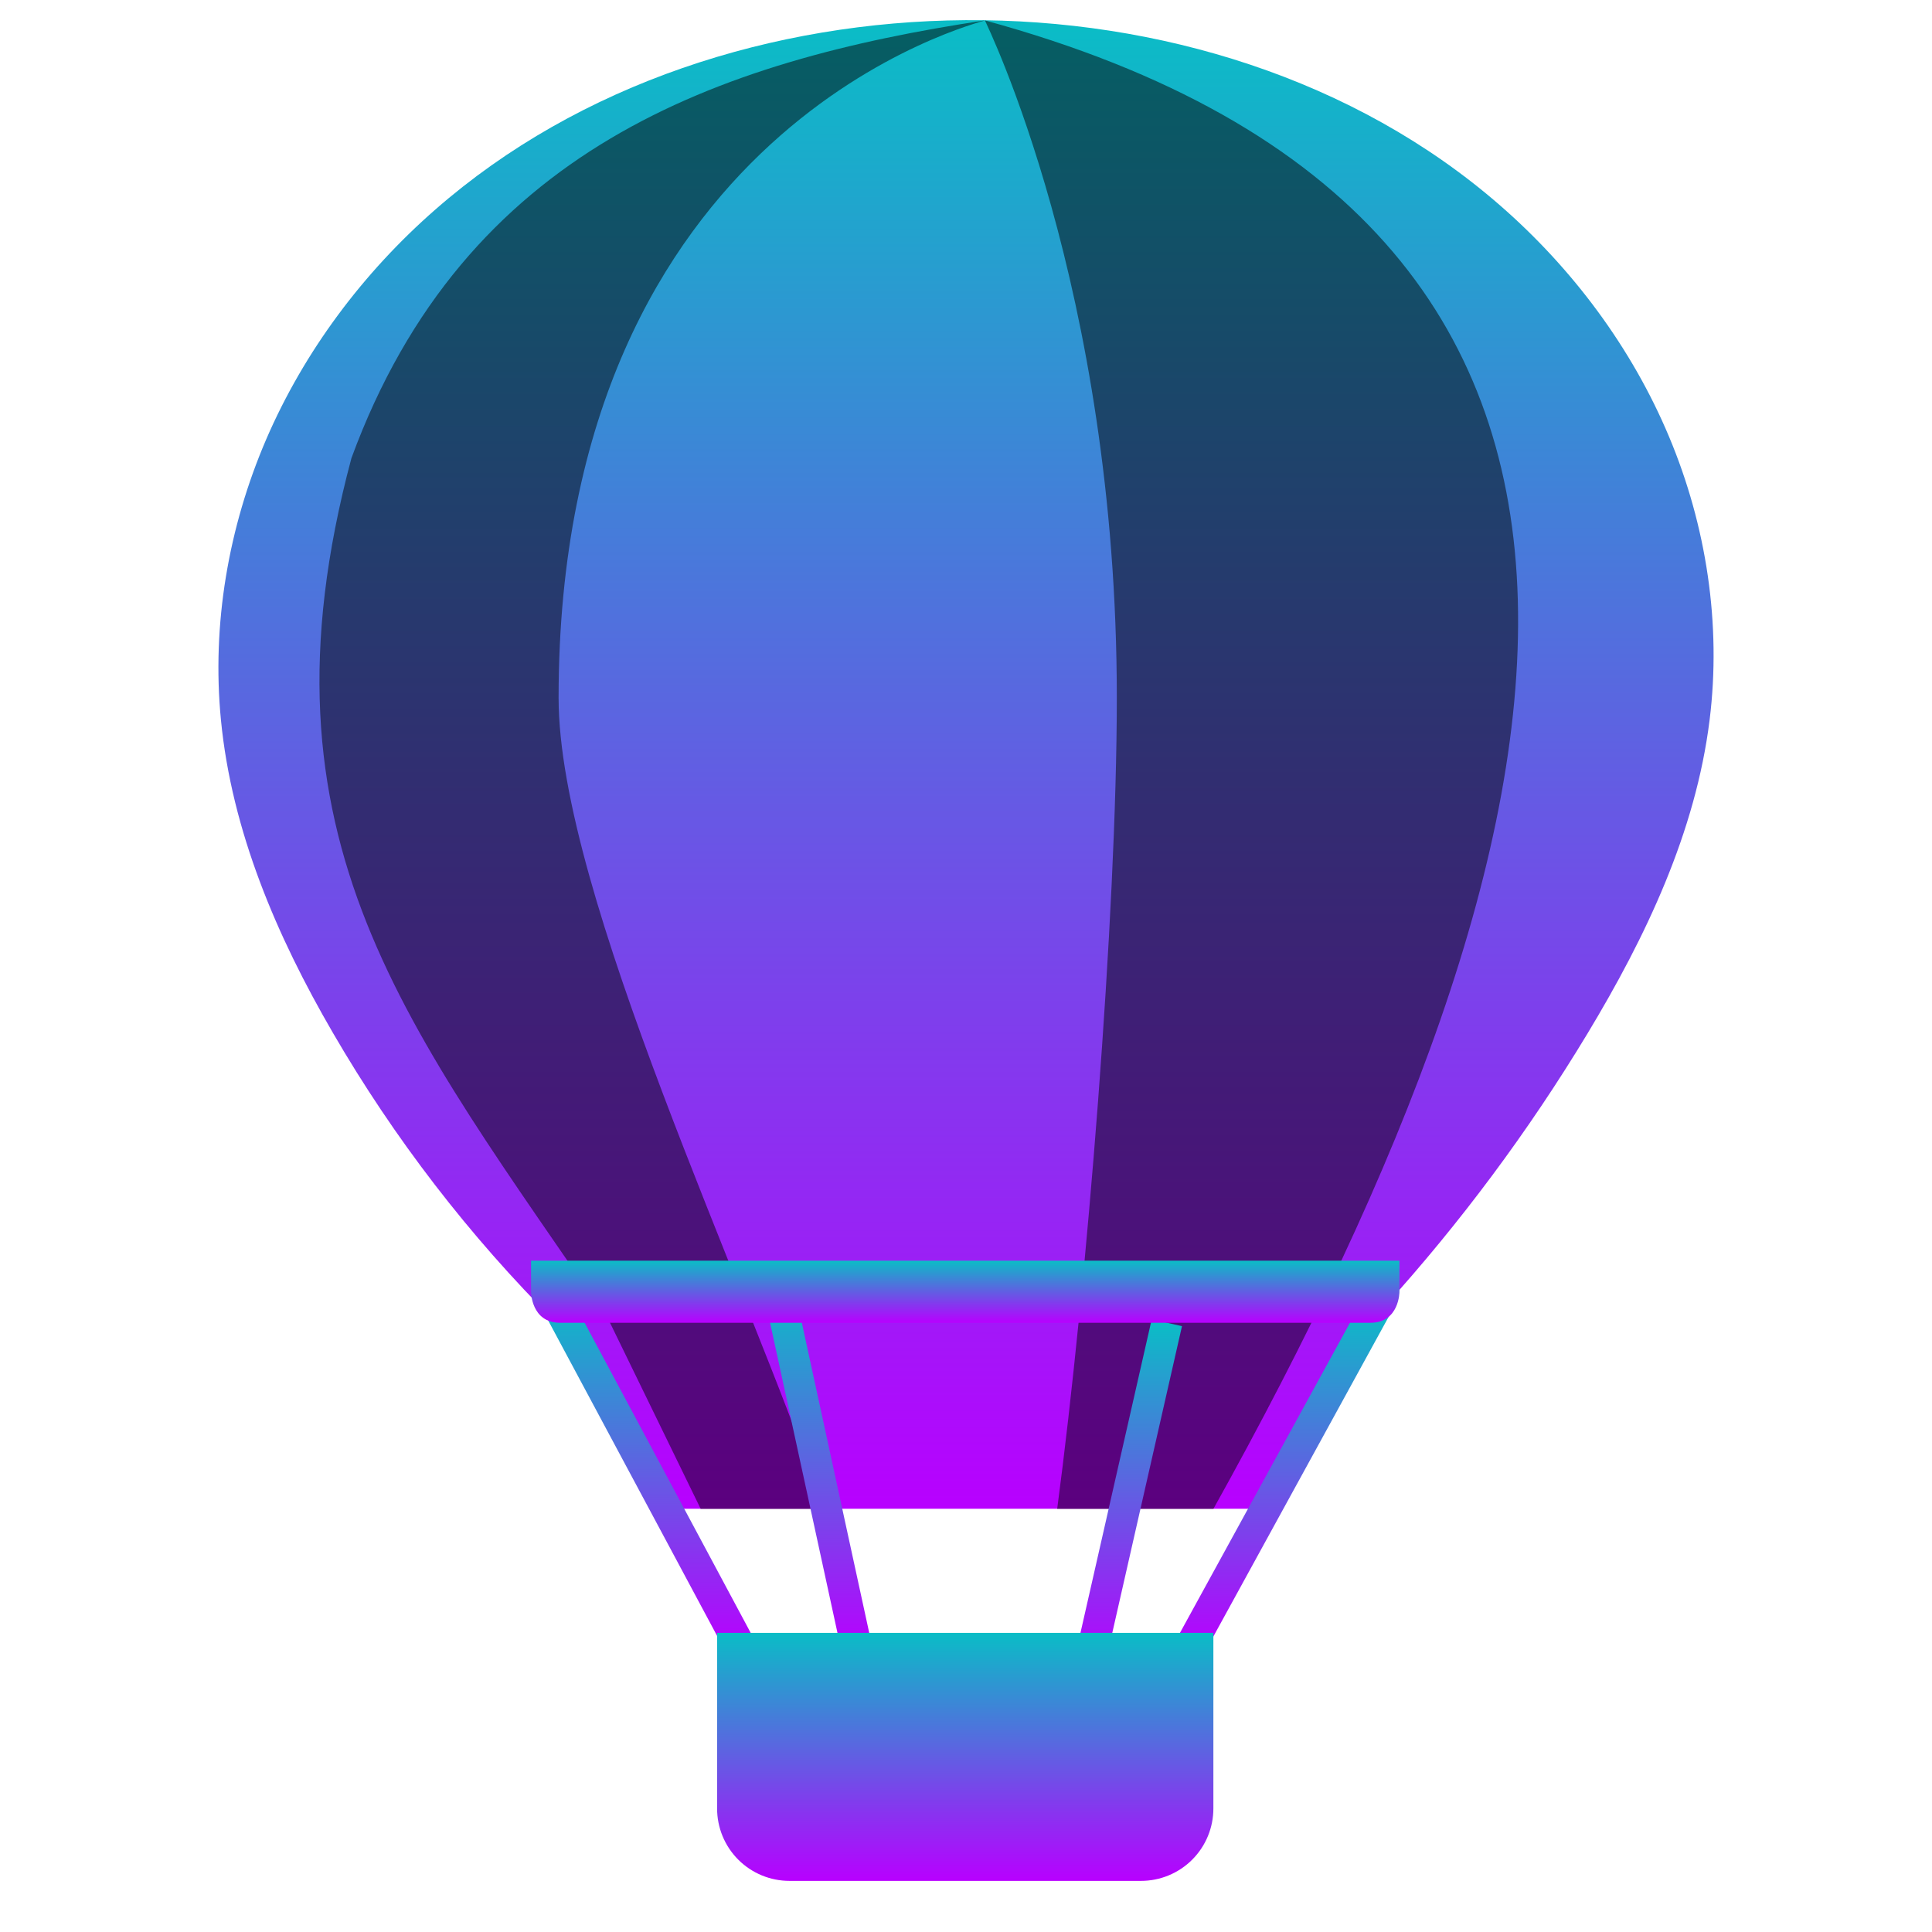
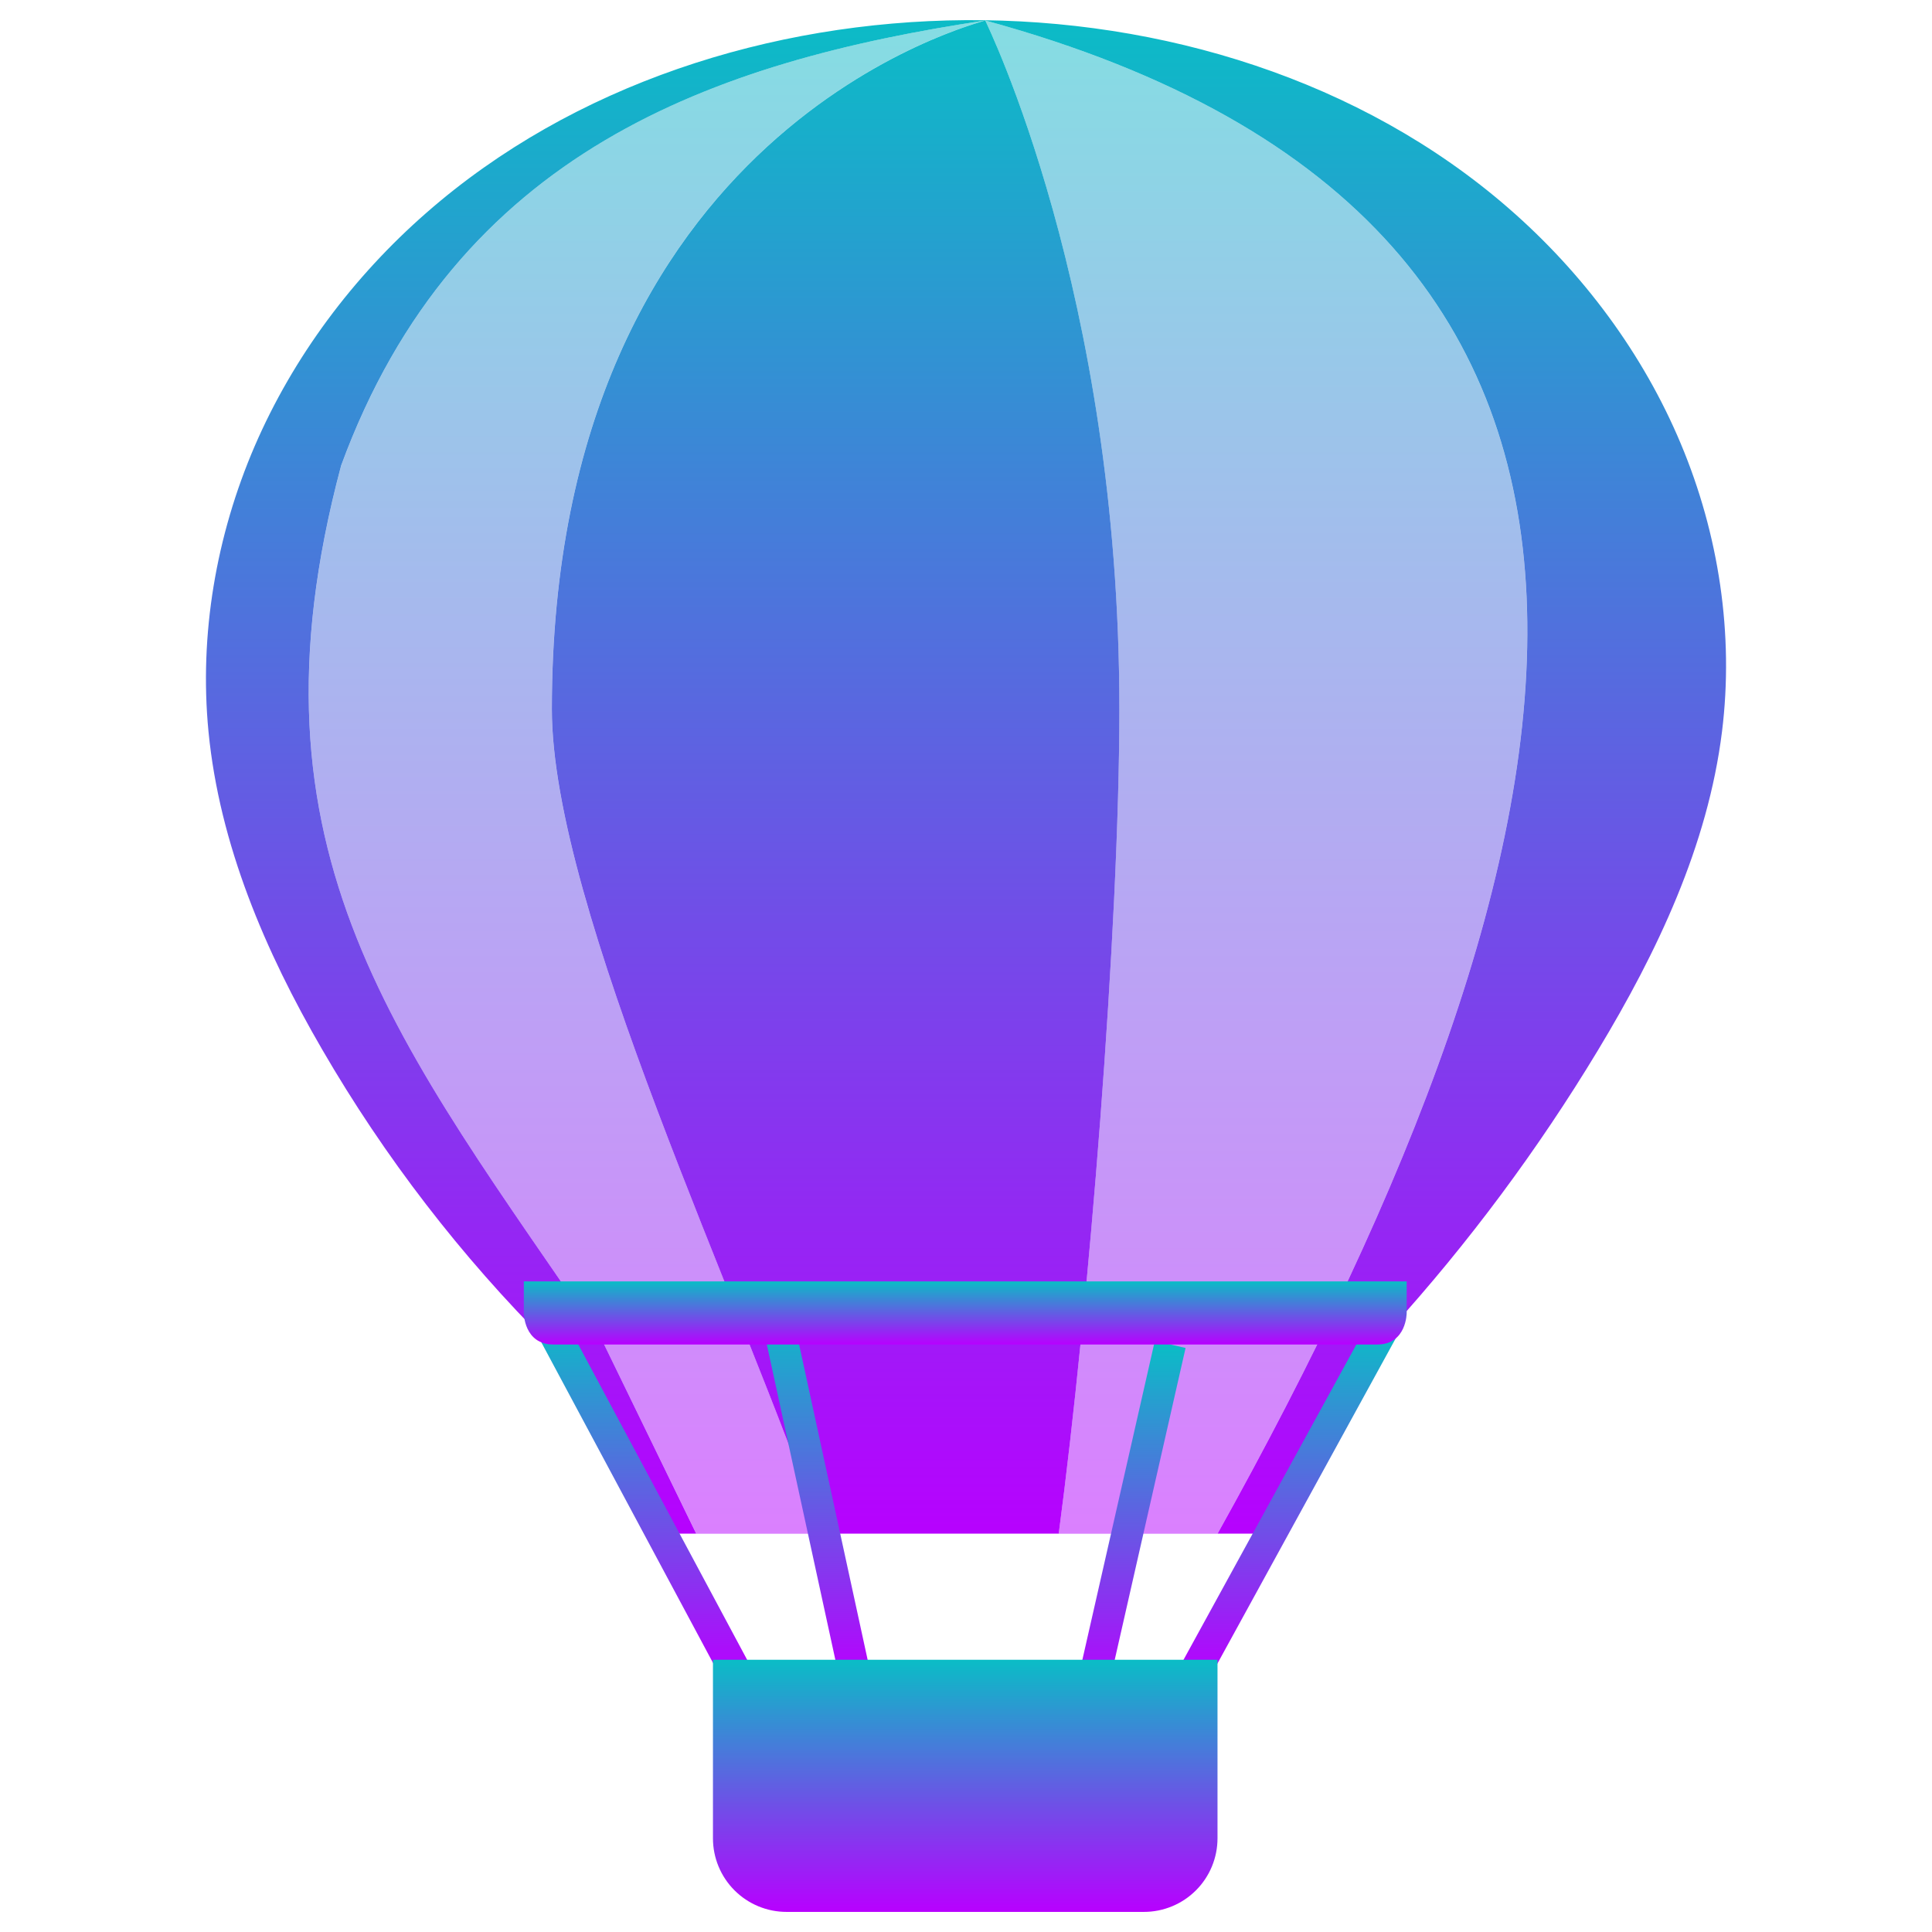
<svg xmlns="http://www.w3.org/2000/svg" width="48" height="48" version="1.1" id="svg81">
  <defs id="defs572">
    <style id="current-color-scheme" type="text/css">
      .ColorScheme-Text { color: #0abdc6; } .ColorScheme-Highlight { color:#5294e2; }
     </style>
    <linearGradient id="arrongin" x1="0%" x2="0%" y1="0%" y2="100%">
      <stop offset="0%" style="stop-color:#dd9b44; stop-opacity:1" id="stop9192" />
      <stop offset="100%" style="stop-color:#ad6c16; stop-opacity:1" id="stop9194" />
    </linearGradient>
    <linearGradient id="aurora" x1="0%" x2="0%" y1="0%" y2="100%">
      <stop offset="0%" style="stop-color:#09D4DF; stop-opacity:1" id="stop9197" />
      <stop offset="100%" style="stop-color:#9269F4; stop-opacity:1" id="stop9199" />
    </linearGradient>
    <linearGradient id="cyberneon" x1="0%" x2="0%" y1="0%" y2="100%">
      <stop offset="0" style="stop-color:#0abdc6; stop-opacity:1" id="stop9202" />
      <stop offset="1" style="stop-color:#ea00d9; stop-opacity:1" id="stop9204" />
    </linearGradient>
    <linearGradient id="fitdance" x1="0%" x2="0%" y1="0%" y2="100%">
      <stop offset="0%" style="stop-color:#1AD6AB; stop-opacity:1" id="stop9207" />
      <stop offset="100%" style="stop-color:#329DB6; stop-opacity:1" id="stop9209" />
    </linearGradient>
    <linearGradient id="oomox" x1="0%" x2="0%" y1="0%" y2="100%">
      <stop offset="0%" style="stop-color:#0abdc6; stop-opacity:1" id="stop9212" />
      <stop offset="100%" style="stop-color:#b800ff; stop-opacity:1" id="stop9214" />
    </linearGradient>
    <linearGradient id="rainblue" x1="0%" x2="0%" y1="0%" y2="100%">
      <stop offset="0%" style="stop-color:#00F260; stop-opacity:1" id="stop9217" />
      <stop offset="100%" style="stop-color:#0575E6; stop-opacity:1" id="stop9219" />
    </linearGradient>
    <linearGradient id="sunrise" x1="0%" x2="0%" y1="0%" y2="100%">
      <stop offset="0%" style="stop-color: #FF8501; stop-opacity:1" id="stop9222" />
      <stop offset="100%" style="stop-color: #FFCB01; stop-opacity:1" id="stop9224" />
    </linearGradient>
    <linearGradient id="telinkrin" x1="0%" x2="0%" y1="0%" y2="100%">
      <stop offset="0%" style="stop-color: #b2ced6; stop-opacity:1" id="stop9227" />
      <stop offset="100%" style="stop-color: #6da5b7; stop-opacity:1" id="stop9229" />
    </linearGradient>
    <linearGradient id="60spsycho" x1="0%" x2="0%" y1="0%" y2="100%">
      <stop offset="0%" style="stop-color: #df5940; stop-opacity:1" id="stop9232" />
      <stop offset="25%" style="stop-color: #d8d15f; stop-opacity:1" id="stop9234" />
      <stop offset="50%" style="stop-color: #e9882a; stop-opacity:1" id="stop9236" />
      <stop offset="100%" style="stop-color: #279362; stop-opacity:1" id="stop9238" />
    </linearGradient>
    <linearGradient id="90ssummer" x1="0%" x2="0%" y1="0%" y2="100%">
      <stop offset="0%" style="stop-color: #f618c7; stop-opacity:1" id="stop9241" />
      <stop offset="20%" style="stop-color: #94ffab; stop-opacity:1" id="stop9243" />
      <stop offset="50%" style="stop-color: #fbfd54; stop-opacity:1" id="stop9245" />
      <stop offset="100%" style="stop-color: #0f83ae; stop-opacity:1" id="stop9247" />
    </linearGradient>
  </defs>
-   <g id="g196">
-     <path d="M 23.982,0.501 C 19.222,0.535 14.397,2.07 10.815,5.207 9.023,6.773 7.56,8.725 6.616,10.91 c -0.942,2.186 -1.358,4.607 -1.127,6.975 0.268,2.759 1.385,5.371 2.777,7.767 a 34.945,34.945 0 0 0 5.547,7.204 l 2.616,4.629 H 31.053 l 3.331,-5.008 a 43.985,43.985 0 0 0 5.057,-6.799 c 1.451,-2.405 2.688,-5.006 3.034,-7.793 0.295,-2.376 -0.08,-4.824 -1.007,-7.033 C 40.542,8.644 39.072,6.674 37.266,5.101 33.654,1.954 28.772,0.466 23.982,0.501 Z m 0,0" id="path611" class="ColorScheme-Text" style="font-variation-settings:normal;display:inline;opacity:1;vector-effect:none;fill:url(#oomox);fill-opacity:1;stroke-width:1.679;stroke-linecap:butt;stroke-linejoin:miter;stroke-miterlimit:4;stroke-dasharray:none;stroke-dashoffset:0;stroke-opacity:1;-inkscape-stroke:none;stop-color:#000000;stop-opacity:1" />
-     <path d="M 24.468,0.507 C 17.834,1.507 11.549,3.704 8.731,11.383 6.186,20.9 10.141,25.49 15.155,32.863 l 2.254,4.626 h 3.052 c -1.897,-5.591 -6.583,-15.283 -6.583,-20.151 0,-14.277 10.511,-16.781 10.589,-16.831 z m 0.002,0 c 0.027,0.072 3.279,6.641 3.277,16.831 0,5.377 -0.751,14.658 -1.482,20.151 h 3.881 C 39.49,20.726 42.834,5.517 24.47,0.507 Z m 0,0" id="path631" style="display:inline;opacity:0.5;fill:#000000;fill-opacity:1;stroke-width:0.385" />
+   <g id="g196" style="fill:url(#oomox);fill-opacity:1" transform="matrix(1.016655,0,0,1.016655,-0.3995055,-0.00773808)">
+     <path id="path611" style="font-variation-settings:normal;display:inline;opacity:1;vector-effect:none;fill:url(#oomox);fill-opacity:1;stroke-width:1.679;stroke-linecap:butt;stroke-linejoin:miter;stroke-miterlimit:4;stroke-dasharray:none;stroke-dashoffset:0;stroke-opacity:1;-inkscape-stroke:none;stop-color:#000000;stop-opacity:1" class="ColorScheme-Text" d="M 23.982,0.5 C 19.222,0.535 14.396,2.071 10.814,5.207 9.022,6.774 7.561,8.725 6.617,10.91 c -0.942,2.186 -1.359,4.606 -1.129,6.975 0.268,2.759 1.385,5.372 2.777,7.768 a 34.945,34.945 0 0 0 5.547,7.205 l 2.615,4.629 h 0.98 L 15.156,32.863 C 10.142,25.49 6.186,20.9 8.73,11.383 11.549,3.704 17.835,1.508 24.469,0.508 24.391,0.558 13.879,3.061 13.879,17.338 c 0,4.868 4.682,14.557 6.58,20.148 h 5.807 C 26.997,31.993 27.748,22.714 27.748,17.338 27.75,7.148 24.498,0.58 24.471,0.508 42.834,5.517 39.491,20.724 30.148,37.486 h 0.904 l 3.332,-5.008 a 43.985,43.985 0 0 0 5.057,-6.801 C 40.892,23.273 42.129,20.672 42.475,17.885 42.77,15.508 42.396,13.063 41.469,10.854 40.543,8.644 39.072,6.674 37.266,5.102 33.654,1.955 28.773,0.466 23.982,0.5 Z" />
+     <path d="M 24.468,0.507 C 17.834,1.507 11.549,3.704 8.731,11.383 6.186,20.9 10.141,25.49 15.155,32.863 l 2.254,4.626 h 3.052 c -1.897,-5.591 -6.583,-15.283 -6.583,-20.151 0,-14.277 10.511,-16.781 10.589,-16.831 z m 0.002,0 c 0.027,0.072 3.279,6.641 3.277,16.831 0,5.377 -0.751,14.658 -1.482,20.151 h 3.881 C 39.49,20.726 42.834,5.517 24.47,0.507 Z m 0,0" id="path631" class="ColorScheme-Text" style="display:inline;opacity:0.5;fill:url(#oomox);fill-opacity:1;stroke-width:0.385" />
  </g>
-   <g id="g113">
-     <path d="m 28.99,32.863 -1.926,8.476" stroke-width="0.771" id="path491" class="ColorScheme-Text" style="fill-opacity:1;fill:none;stroke:url(#oomox)" />
-     <path d="m 13.756,32.245 4.664,8.709" fill="none" stroke-width="0.771" id="path44" class="ColorScheme-Text" style="display:inline;fill-opacity:1;fill:none;stroke:url(#oomox)" />
-     <path d="m 19.359,32.092 1.926,8.861" fill="none" stroke-width="0.771" id="path571" class="ColorScheme-Text" style="fill-opacity:1;fill:none;stroke:url(#oomox)" />
-     <path d="m 34.191,32.478 -4.647,8.476" stroke-width="0.771" id="path671" class="ColorScheme-Text" style="display:inline;fill-opacity:1;fill:none;stroke:url(#oomox);stroke-opacity:1" />
-     <path d="m 13.194,31.322 v 0.771 c 0,0 0,0.771 0.721,0.771 h 20.134 c 0.72,0 0.72,-0.771 0.72,-0.771 v -0.771 z m 0,0" id="path46" class="ColorScheme-Text" style="display:inline;fill:url(#oomox);stroke-width:0.385;fill-opacity:1" />
-     <path d="m 30.146,40.568 v 4.36 a 1.798,1.798 0 0 1 -1.802,1.802 h -8.726 a 1.798,1.798 0 0 1 -1.802,-1.802 v -4.36 z m 0,0" id="path391" class="ColorScheme-Text" style="display:inline;fill:url(#oomox);stroke-width:0.385;fill-opacity:1" />
+   <g id="g113" transform="matrix(1.016655,0,0,1.016655,-0.3995055,-0.00773808)">
+     <path d="m 28.99,32.863 -1.926,8.476" stroke-width="0.771" id="path491" class="ColorScheme-Text" style="fill:none;fill-opacity:1;stroke:url(#oomox)" />
+     <path d="m 13.756,32.245 4.664,8.709" stroke-width="0.771" id="path44" class="ColorScheme-Text" style="display:inline;fill:none;fill-opacity:1;stroke:url(#oomox)" />
+     <path d="m 19.359,32.092 1.926,8.861" stroke-width="0.771" id="path571" class="ColorScheme-Text" style="fill:none;fill-opacity:1;stroke:url(#oomox)" />
+     <path d="m 34.191,32.478 -4.647,8.476" stroke-width="0.771" id="path671" class="ColorScheme-Text" style="display:inline;fill:none;fill-opacity:1;stroke:url(#oomox);stroke-opacity:1" />
+     <path d="m 13.194,31.322 v 0.771 c 0,0 0,0.771 0.721,0.771 h 20.134 c 0.72,0 0.72,-0.771 0.72,-0.771 v -0.771 z m 0,0" id="path46" class="ColorScheme-Text" style="display:inline;fill:url(#oomox);fill-opacity:1;stroke-width:0.385" />
+     <path d="m 30.146,40.568 v 4.36 a 1.798,1.798 0 0 1 -1.802,1.802 h -8.726 a 1.798,1.798 0 0 1 -1.802,-1.802 v -4.36 z m 0,0" id="path391" class="ColorScheme-Text" style="display:inline;fill:url(#oomox);fill-opacity:1;stroke-width:0.385" />
  </g>
</svg>
